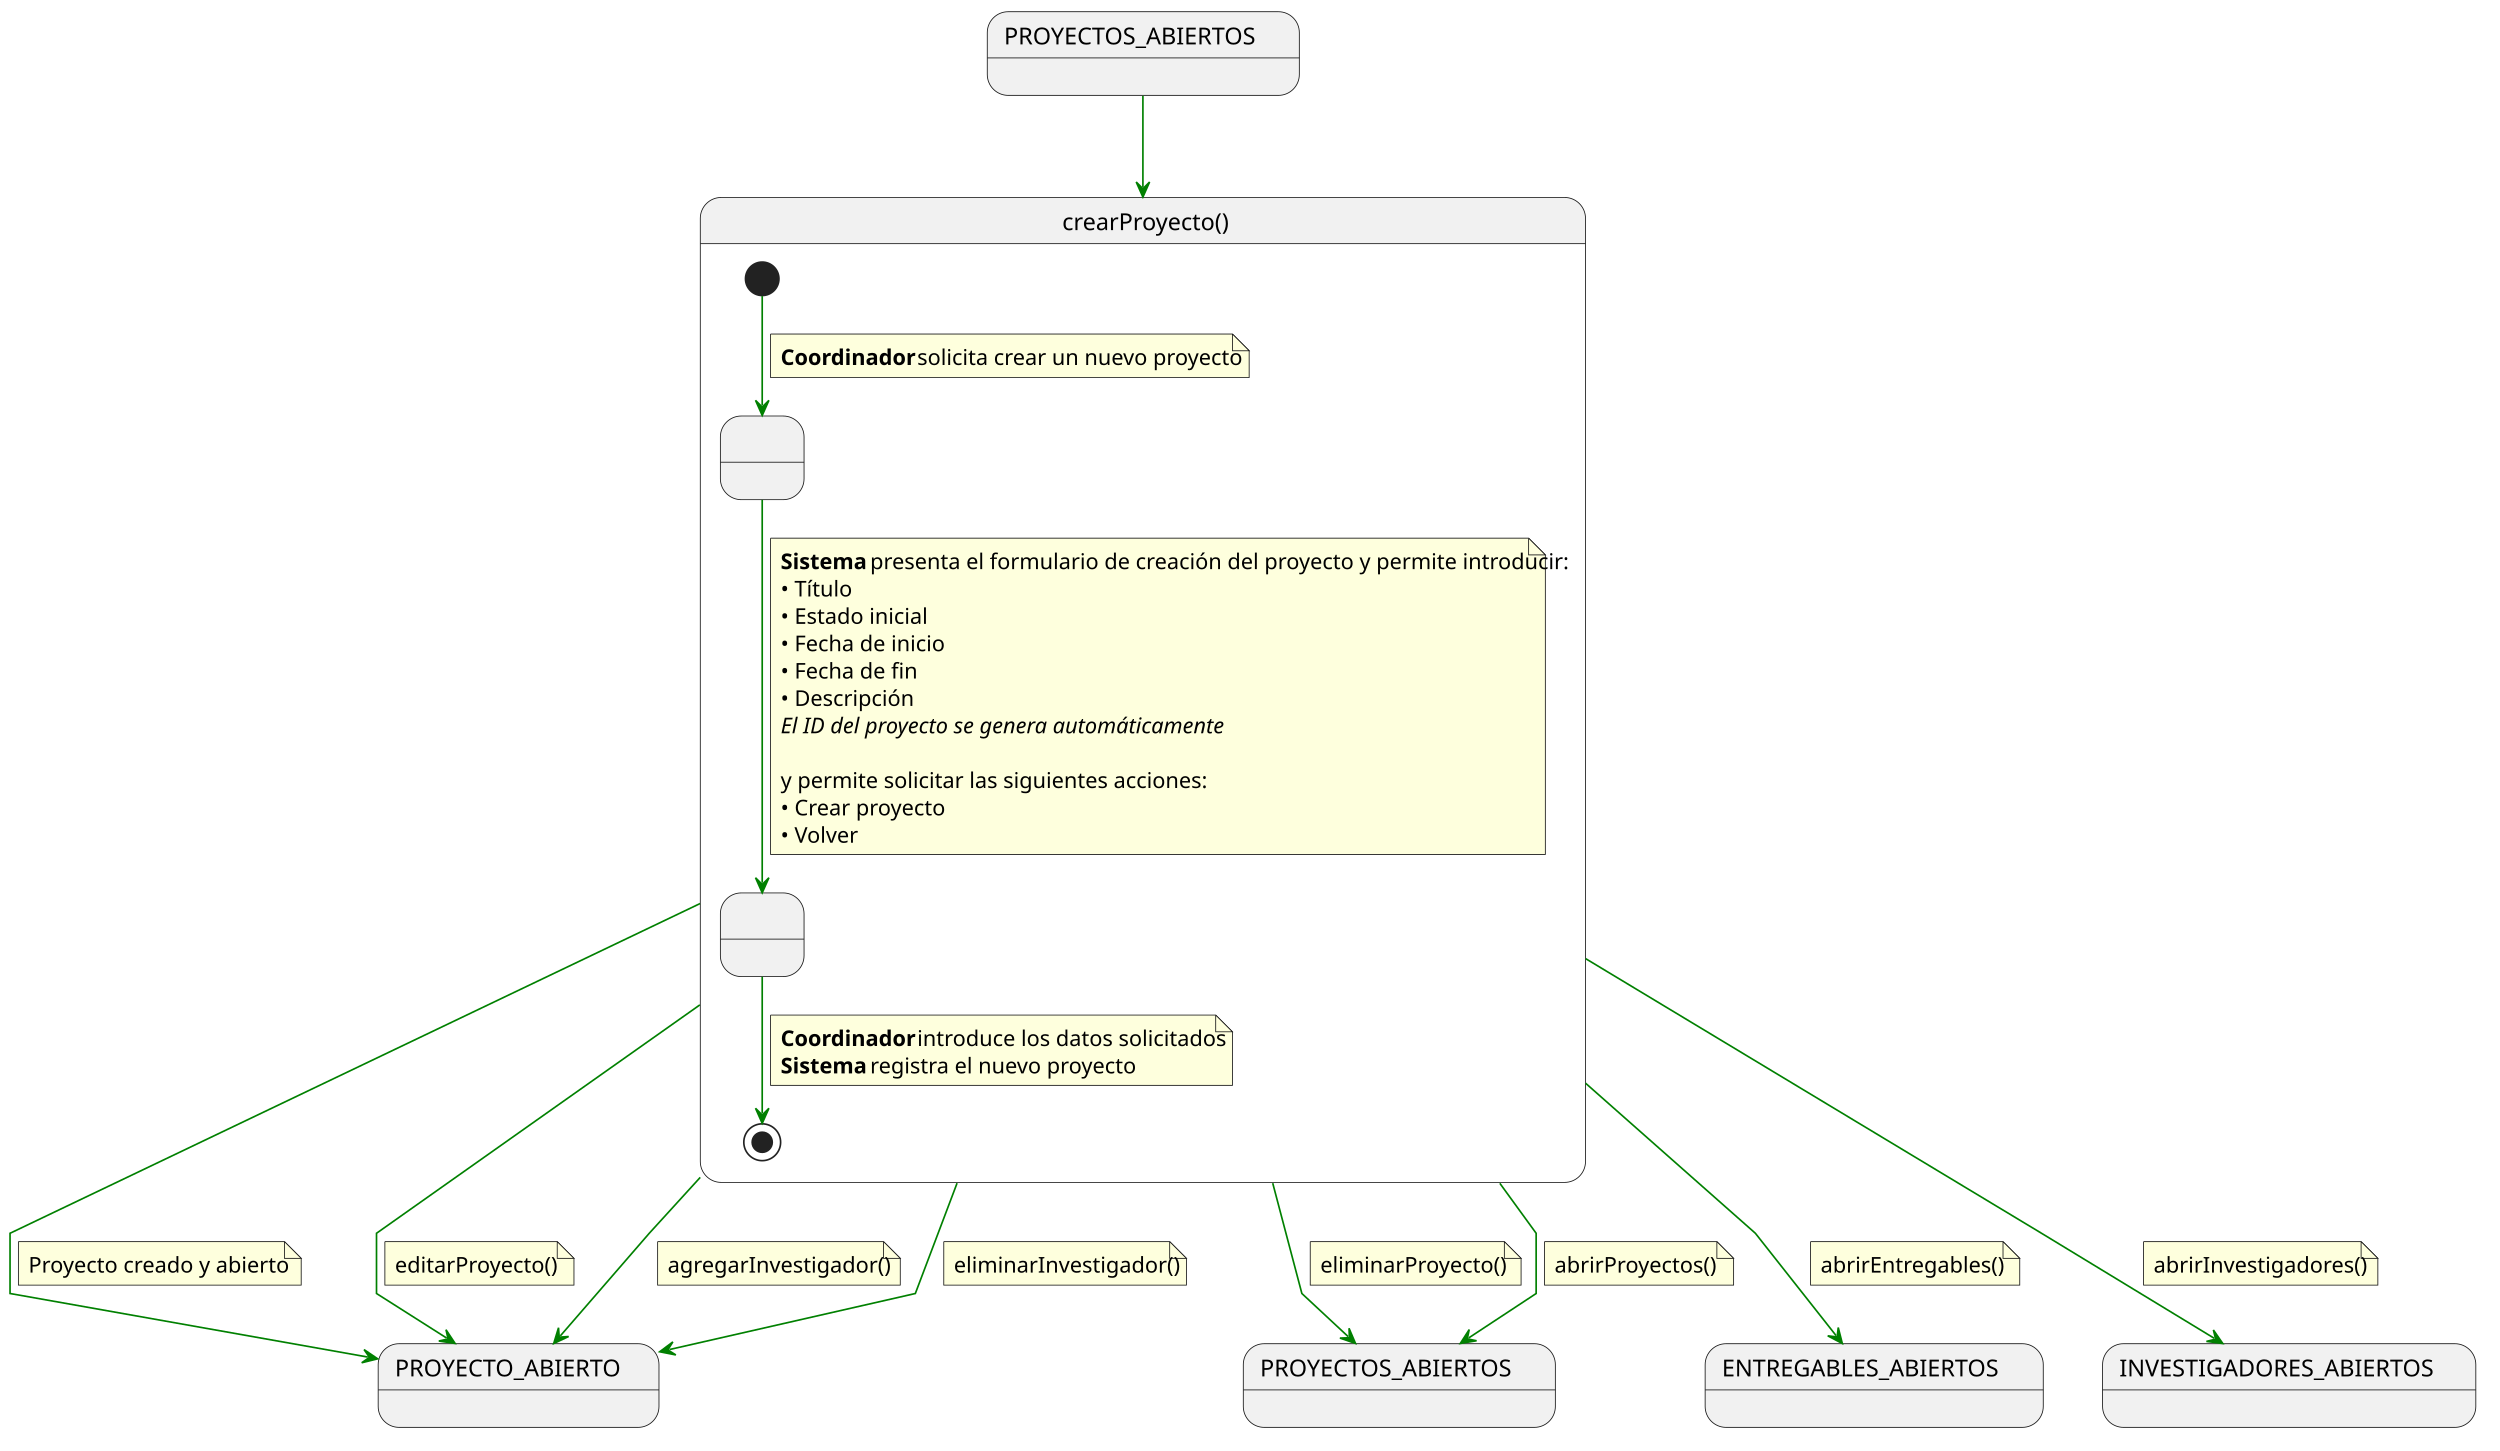
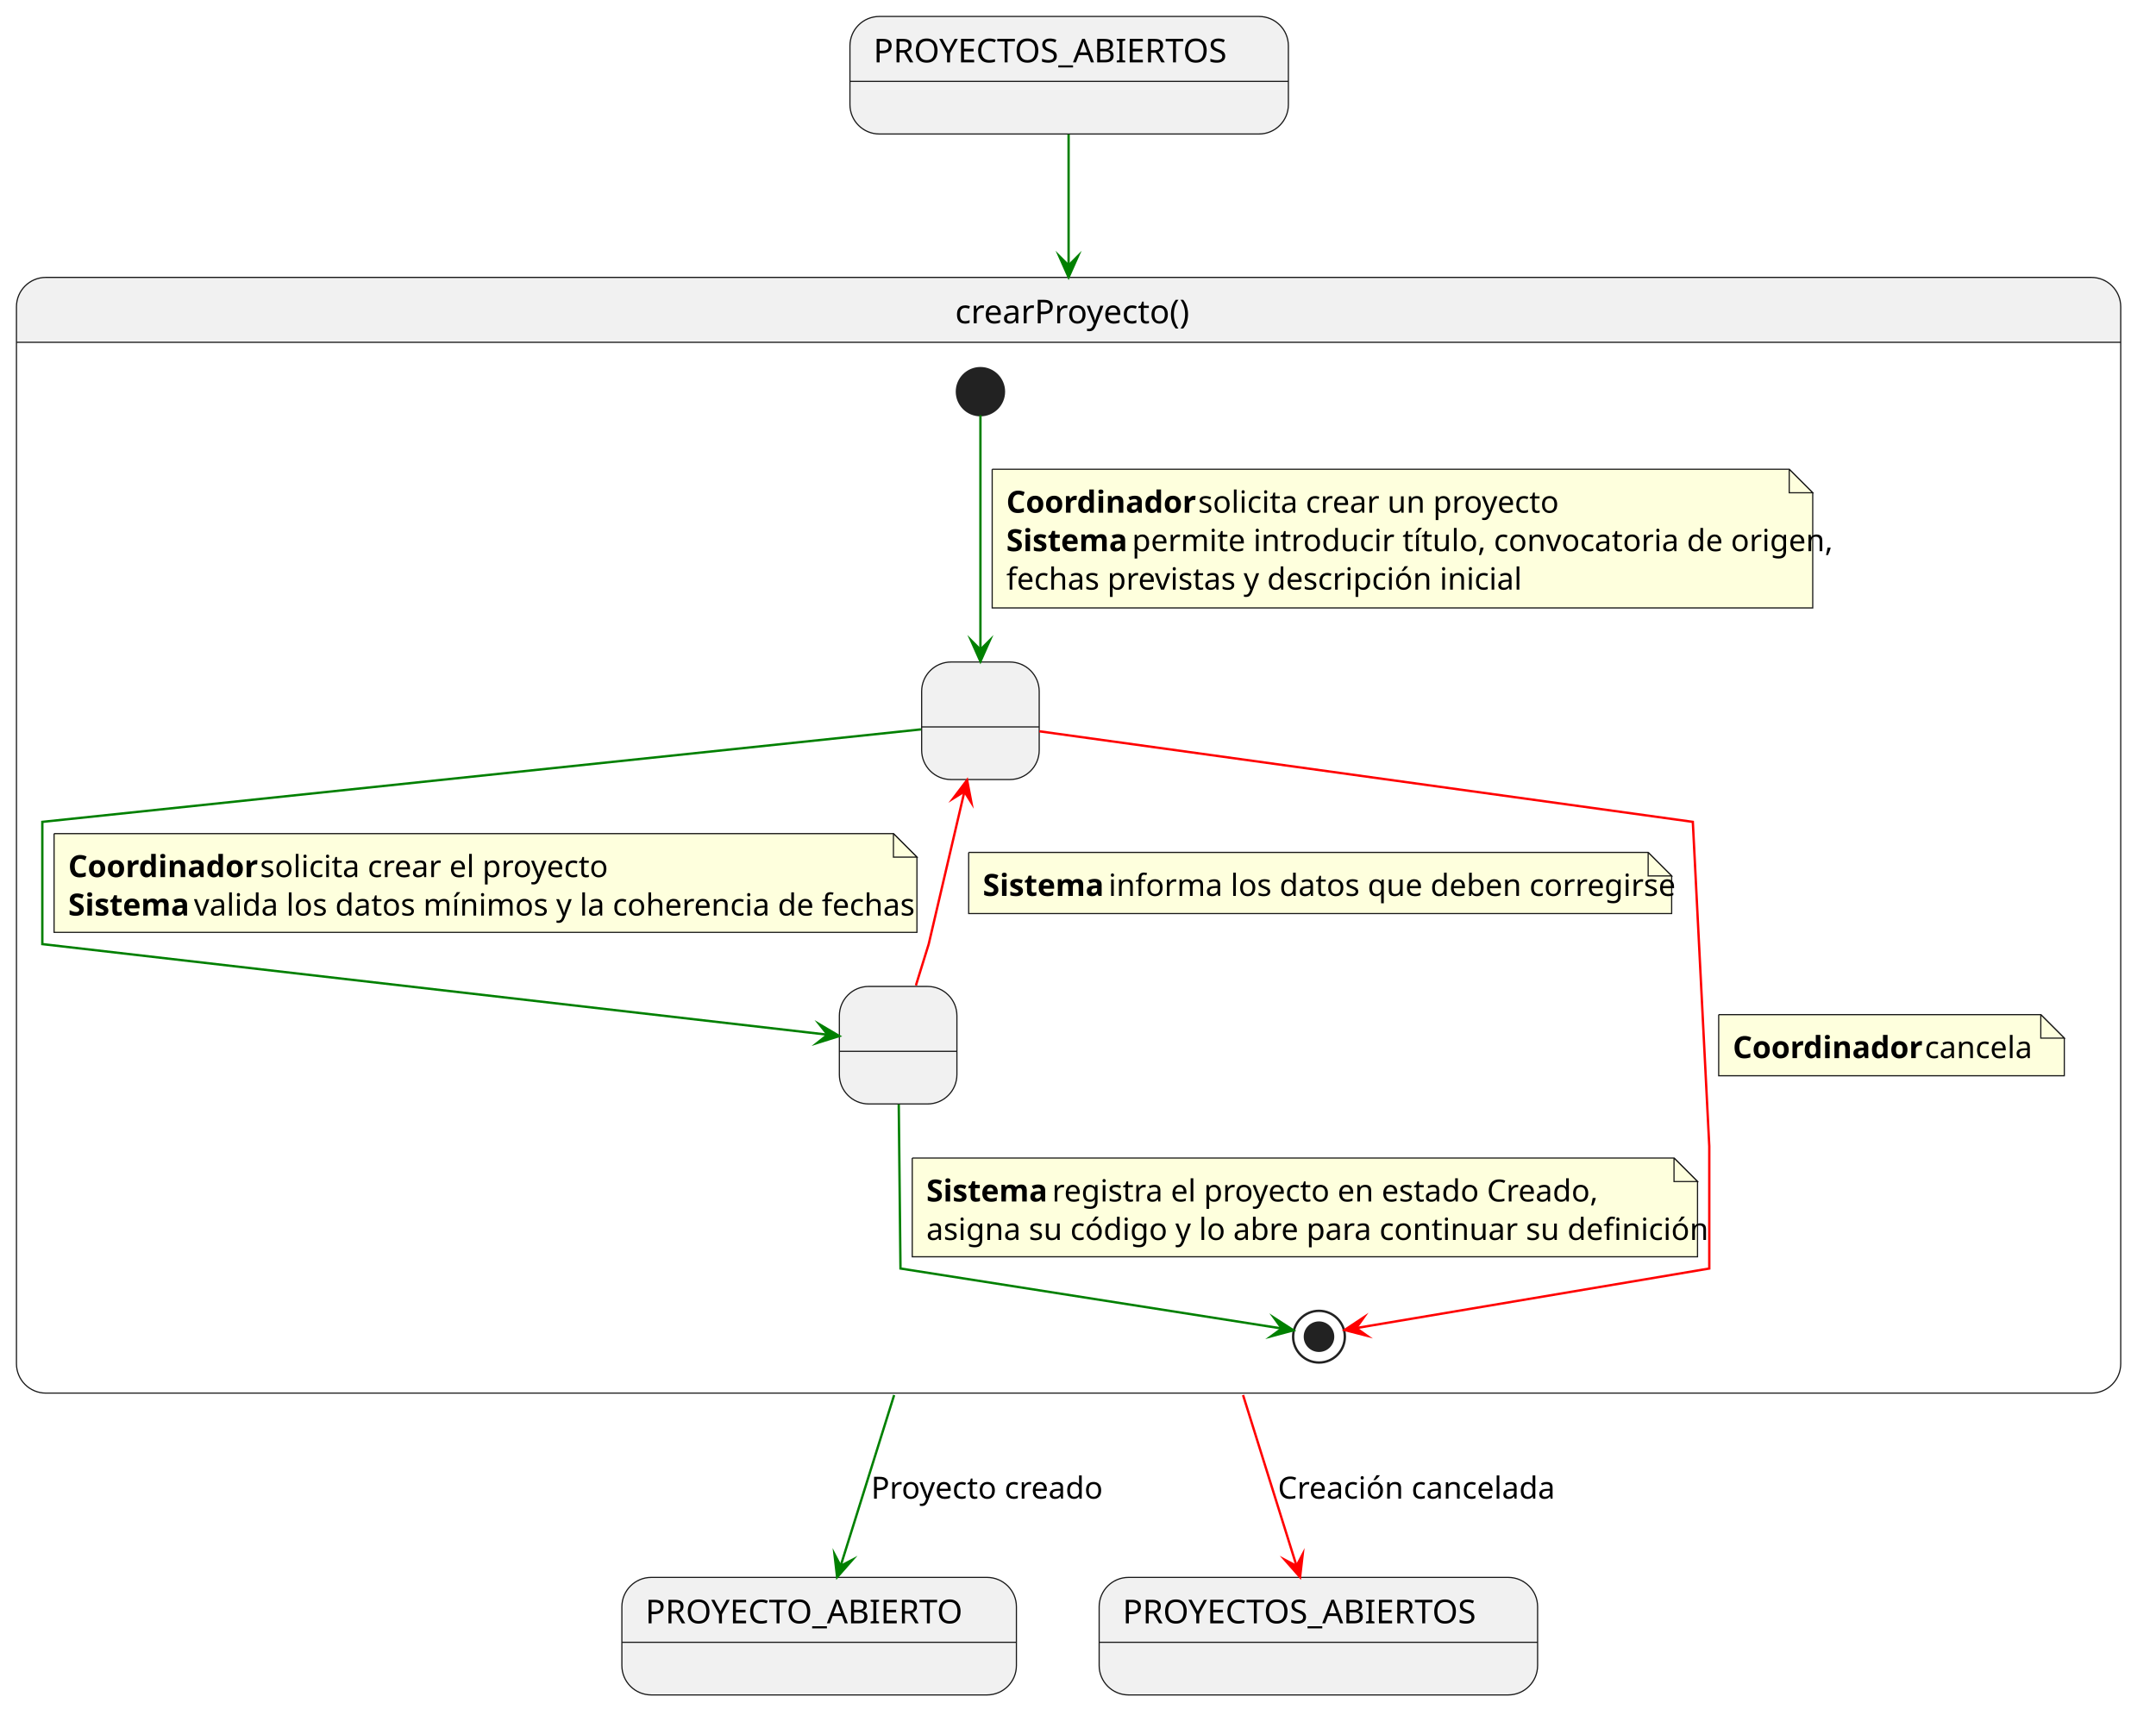
- <svg xmlns="http://www.w3.org/2000/svg" contentStyleType="text/css" data-diagram-type="STATE" height="867px" preserveAspectRatio="none" style="width:1494px;height:867px;background:#FFFFFF;" version="1.1" viewBox="0 0 1494 867" width="1494px" zoomAndPan="magnify">
+ <svg xmlns="http://www.w3.org/2000/svg" contentStyleType="text/css" data-diagram-type="STATE" height="735px" preserveAspectRatio="none" style="width:917px;height:735px;background:#FFFFFF;" version="1.1" viewBox="0 0 917 735" width="917px" zoomAndPan="magnify">
  <defs />
  <g>
-     <g class="entity" data-qualified-name="in1" id="ent0002">
-       <rect fill="#F1F1F1" height="50" rx="12.5" ry="12.5" style="stroke:#181818;stroke-width:0.5;" width="186.482" x="590" y="7" />
-       <line style="stroke:#181818;stroke-width:0.5;" x1="590" x2="776.482" y1="34.609" y2="34.609" />
-       <text fill="#000000" font-family="sans-serif" font-size="14" lengthAdjust="spacing" textLength="166.482" x="600" y="26.533">PROYECTOS_ABIERTOS</text>
+     <g class="entity" data-qualified-name="proyectos" data-source-line="3" id="ent0001">
+       <rect fill="#F1F1F1" height="50" rx="12.5" ry="12.5" style="stroke:#181818;stroke-width:0.5;" width="186.482" x="361.5" y="7" />
+       <line style="stroke:#181818;stroke-width:0.5;" x1="361.5" x2="547.982" y1="34.609" y2="34.609" />
+       <text fill="#000000" font-family="sans-serif" font-size="14" lengthAdjust="spacing" textLength="166.482" x="371.5" y="26.533">PROYECTOS_ABIERTOS</text>
    </g>
-     <path d="M431,118 L935,118 A12.5,12.5 0 0 1 947.5,130.5 L947.5,145.609 L418.5,145.609 L418.5,130.5 A12.5,12.5 0 0 1 431,118" fill="#F1F1F1" />
-     <rect fill="none" height="588.609" rx="12.5" ry="12.5" style="stroke:#181818;stroke-width:0.5;" width="529" x="418.5" y="118" />
-     <line style="stroke:#181818;stroke-width:0.5;" x1="418.5" x2="947.5" y1="145.609" y2="145.609" />
-     <text fill="#000000" font-family="sans-serif" font-size="14" lengthAdjust="spacing" textLength="96.469" x="634.766" y="137.533">crearProyecto()</text>
-     <g class="entity" data-qualified-name="crearProyecto.SolicitandoDatos" id="ent0004">
-       <rect fill="#F1F1F1" height="50" rx="12.5" ry="12.5" style="stroke:#181818;stroke-width:0.5;" width="50" x="430.5" y="248.609" />
-       <line style="stroke:#181818;stroke-width:0.5;" x1="430.5" x2="480.5" y1="276.219" y2="276.219" />
-       <text fill="#000000" font-family="sans-serif" font-size="14" lengthAdjust="spacing" textLength="3.89" x="453.555" y="268.143"> </text>
+     <g class="entity" data-qualified-name="crearProyecto" data-source-line="6" id="ent0002">
+       <path d="M19.5,118 L889.5,118 A12.5,12.5 0 0 1 902,130.5 L902,145.609 L7,145.609 L7,130.5 A12.5,12.5 0 0 1 19.5,118" fill="#F1F1F1" />
+       <rect fill="none" height="474.609" rx="12.5" ry="12.5" style="stroke:#181818;stroke-width:0.5;" width="895" x="7" y="118" />
+       <line style="stroke:#181818;stroke-width:0.5;" x1="7" x2="902" y1="145.609" y2="145.609" />
+       <text fill="#000000" font-family="sans-serif" font-size="14" lengthAdjust="spacing" textLength="96.469" x="406.266" y="137.533">crearProyecto()</text>
+       <g class="entity" data-qualified-name="crearProyecto.SolicitandoDatosMinimos" data-source-line="7" id="ent0003">
+         <rect fill="#F1F1F1" height="50" rx="12.5" ry="12.5" style="stroke:#181818;stroke-width:0.5;" width="50" x="392" y="281.609" />
+         <line style="stroke:#181818;stroke-width:0.5;" x1="392" x2="442" y1="309.219" y2="309.219" />
+         <text fill="#000000" font-family="sans-serif" font-size="14" lengthAdjust="spacing" textLength="3.89" x="415.055" y="301.143"> </text>
+       </g>
+       <g class="entity" data-qualified-name="crearProyecto.ValidandoDatos" data-source-line="8" id="ent0004">
+         <rect fill="#F1F1F1" height="50" rx="12.5" ry="12.5" style="stroke:#181818;stroke-width:0.5;" width="50" x="357" y="419.609" />
+         <line style="stroke:#181818;stroke-width:0.5;" x1="357" x2="407" y1="447.219" y2="447.219" />
+         <text fill="#000000" font-family="sans-serif" font-size="14" lengthAdjust="spacing" textLength="3.89" x="380.055" y="439.143"> </text>
+       </g>
+       <g class="start_entity" data-qualified-name="crearProyecto..start.crearProyecto" data-source-line="10" id="ent0006">
+         <ellipse cx="417" cy="166.609" fill="#222222" rx="10" ry="10" style="stroke:#222222;stroke-width:1;" />
+       </g>
+       <g class="end_entity" data-qualified-name="crearProyecto..end.crearProyecto" data-source-line="28" id="ent0010">
+         <ellipse cx="561" cy="568.609" fill="none" rx="11" ry="11" style="stroke:#222222;stroke-width:1;" />
+         <ellipse cx="561" cy="568.609" fill="#222222" rx="6" ry="6" style="stroke:#222222;stroke-width:1;" />
+       </g>
+       <g class="link" data-entity-1="ent0006" data-entity-2="ent0003" data-link-type="dependency" data-source-line="10" id="lnk7">
+         <path d="M417,176.659 C417,197.649 417,245.199 417,276.359" fill="none" id="*start*crearProyecto-to-SolicitandoDatosMinimos" style="stroke:#008000;stroke-width:1;" />
+         <polygon fill="#008000" points="417,281.359,421,272.359,417,276.359,413,272.359,417,281.359" style="stroke:#008000;stroke-width:1;stroke-linejoin:miter;stroke-miterlimit:10;" />
+         <path d="M422,199.609 L422,258.609 L771,258.609 L771,209.609 L761,199.609 L422,199.609" fill="#FEFFDD" style="stroke:#181818;stroke-width:0.5;" />
+         <path d="M761,199.609 L761,209.609 L771,209.609 L761,199.609" fill="#FEFFDD" style="stroke:#181818;stroke-width:0.5;" />
+         <text fill="#000000" font-family="sans-serif" font-size="13" font-weight="700" lengthAdjust="spacing" textLength="77.994" x="428" y="218.105">Coordinador</text>
+         <text fill="#000000" font-family="sans-serif" font-size="13" lengthAdjust="spacing" textLength="144.511" x="509.606" y="218.105">solicita crear un proyecto</text>
+         <text fill="#000000" font-family="sans-serif" font-size="13" font-weight="700" lengthAdjust="spacing" textLength="49.861" x="428" y="234.456">Sistema</text>
+         <text fill="#000000" font-family="sans-serif" font-size="13" lengthAdjust="spacing" textLength="274.587" x="481.473" y="234.456">permite introducir título, convocatoria de origen,</text>
+         <text fill="#000000" font-family="sans-serif" font-size="13" lengthAdjust="spacing" textLength="209.536" x="428" y="250.808">fechas previstas y descripción inicial</text>
+       </g>
+       <g class="link" data-entity-1="ent0003" data-entity-2="ent0004" data-link-type="dependency" data-source-line="17" id="lnk8">
+         <path d="M391.74,310.269 C304.03,319.499 18,349.609 18,349.609 C18,349.609 18,401.609 18,401.609 C18,401.609 269.773,430.656 352.013,440.146" fill="none" id="SolicitandoDatosMinimos-to-ValidandoDatos" style="stroke:#008000;stroke-width:1;" />
+         <polygon fill="#008000" points="356.98,440.719,348.498,435.714,352.013,440.146,347.581,443.661,356.98,440.719" style="stroke:#008000;stroke-width:1;stroke-linejoin:miter;stroke-miterlimit:10;" />
+         <path d="M23,354.609 L23,396.609 L390,396.609 L390,364.609 L380,354.609 L23,354.609" fill="#FEFFDD" style="stroke:#181818;stroke-width:0.5;" />
+         <path d="M380,354.609 L380,364.609 L390,364.609 L380,354.609" fill="#FEFFDD" style="stroke:#181818;stroke-width:0.5;" />
+         <text fill="#000000" font-family="sans-serif" font-size="13" font-weight="700" lengthAdjust="spacing" textLength="77.994" x="29" y="373.104">Coordinador</text>
+         <text fill="#000000" font-family="sans-serif" font-size="13" lengthAdjust="spacing" textLength="140.169" x="110.606" y="373.104">solicita crear el proyecto</text>
+         <text fill="#000000" font-family="sans-serif" font-size="13" font-weight="700" lengthAdjust="spacing" textLength="49.861" x="29" y="389.456">Sistema</text>
+         <text fill="#000000" font-family="sans-serif" font-size="13" lengthAdjust="spacing" textLength="293.376" x="82.473" y="389.456">valida los datos mínimos y la coherencia de fechas</text>
+       </g>
+       <g class="link" data-entity-1="ent0004" data-entity-2="ent0003" data-link-type="dependency" data-source-line="23" id="lnk9">
+         <path d="M389.56,419.179 C392.42,409.939 395,401.609 395,401.609 C395,401.609 403.682,364.538 410.192,336.688" fill="none" id="ValidandoDatos-to-SolicitandoDatosMinimos" style="stroke:#FF0000;stroke-width:1;" />
+         <polygon fill="#FF0000" points="411.33,331.819,405.386,339.673,410.192,336.688,413.176,341.494,411.33,331.819" style="stroke:#FF0000;stroke-width:1;stroke-linejoin:miter;stroke-miterlimit:10;" />
+         <path d="M412,362.609 L412,388.609 L711,388.609 L711,372.609 L701,362.609 L412,362.609" fill="#FEFFDD" style="stroke:#181818;stroke-width:0.5;" />
+         <path d="M701,362.609 L701,372.609 L711,372.609 L701,362.609" fill="#FEFFDD" style="stroke:#181818;stroke-width:0.5;" />
+         <text fill="#000000" font-family="sans-serif" font-size="13" font-weight="700" lengthAdjust="spacing" textLength="49.861" x="418" y="381.104">Sistema</text>
+         <text fill="#000000" font-family="sans-serif" font-size="13" lengthAdjust="spacing" textLength="225.462" x="471.473" y="381.104">informa los datos que deben corregirse</text>
+       </g>
+       <g class="link" data-entity-1="ent0004" data-entity-2="ent0010" data-link-type="dependency" data-source-line="28" id="lnk11">
+         <path d="M382.26,469.819 C382.55,497.669 383,539.609 383,539.609 C383,539.609 506.551,559.042 545.191,565.122" fill="none" id="ValidandoDatos-to-*end*crearProyecto" style="stroke:#008000;stroke-width:1;" />
+         <polygon fill="#008000" points="550.13,565.899,541.861,560.549,545.191,565.122,540.618,568.452,550.13,565.899" style="stroke:#008000;stroke-width:1;stroke-linejoin:miter;stroke-miterlimit:10;" />
+         <path d="M388,492.609 L388,534.609 L722,534.609 L722,502.609 L712,492.609 L388,492.609" fill="#FEFFDD" style="stroke:#181818;stroke-width:0.5;" />
+         <path d="M712,492.609 L712,502.609 L722,502.609 L712,492.609" fill="#FEFFDD" style="stroke:#181818;stroke-width:0.5;" />
+         <text fill="#000000" font-family="sans-serif" font-size="13" font-weight="700" lengthAdjust="spacing" textLength="49.861" x="394" y="511.104">Sistema</text>
+         <text fill="#000000" font-family="sans-serif" font-size="13" lengthAdjust="spacing" textLength="221.127" x="447.473" y="511.104">registra el proyecto en estado Creado,</text>
+         <text fill="#000000" font-family="sans-serif" font-size="13" lengthAdjust="spacing" textLength="313.644" x="394" y="527.456">asigna su código y lo abre para continuar su definición</text>
+       </g>
+       <g class="link" data-entity-1="ent0003" data-entity-2="ent0010" data-link-type="dependency" data-source-line="34" id="lnk12">
+         <path d="M442.05,311.079 C514.65,321.149 720,349.609 720,349.609 C720,349.609 727,487.609 727,487.609 C727,487.609 727,539.609 727,539.609 C727,539.609 613.75,558.708 576.82,564.938" fill="none" id="SolicitandoDatosMinimos-to-*end*crearProyecto" style="stroke:#FF0000;stroke-width:1;" />
+         <polygon fill="#FF0000" points="571.89,565.769,581.43,568.216,576.82,564.938,580.099,560.328,571.89,565.769" style="stroke:#FF0000;stroke-width:1;stroke-linejoin:miter;stroke-miterlimit:10;" />
+         <path d="M731,431.609 L731,457.609 L878,457.609 L878,441.609 L868,431.609 L731,431.609" fill="#FEFFDD" style="stroke:#181818;stroke-width:0.5;" />
+         <path d="M868,431.609 L868,441.609 L878,441.609 L868,431.609" fill="#FEFFDD" style="stroke:#181818;stroke-width:0.5;" />
+         <text fill="#000000" font-family="sans-serif" font-size="13" font-weight="700" lengthAdjust="spacing" textLength="77.994" x="737" y="450.104">Coordinador</text>
+         <text fill="#000000" font-family="sans-serif" font-size="13" lengthAdjust="spacing" textLength="44.808" x="818.606" y="450.104">cancela</text>
+       </g>
    </g>
-     <g class="entity" data-qualified-name="crearProyecto.RegistrandoProyecto" id="ent0005">
-       <rect fill="#F1F1F1" height="50" rx="12.5" ry="12.5" style="stroke:#181818;stroke-width:0.5;" width="50" x="430.5" y="533.609" />
-       <line style="stroke:#181818;stroke-width:0.5;" x1="430.5" x2="480.5" y1="561.219" y2="561.219" />
-       <text fill="#000000" font-family="sans-serif" font-size="14" lengthAdjust="spacing" textLength="3.89" x="453.555" y="553.143"> </text>
+     <g class="entity" data-qualified-name="PROYECTO_ABIERTO" data-source-line="40" id="ent0013">
+       <rect fill="#F1F1F1" height="50" rx="12.5" ry="12.5" style="stroke:#181818;stroke-width:0.5;" width="167.807" x="264.5" y="671" />
+       <line style="stroke:#181818;stroke-width:0.5;" x1="264.5" x2="432.307" y1="698.609" y2="698.609" />
+       <text fill="#000000" font-family="sans-serif" font-size="14" lengthAdjust="spacing" textLength="147.807" x="274.5" y="690.533">PROYECTO_ABIERTO</text>
    </g>
-     <g class="start_entity" data-qualified-name="crearProyecto..start.crearProyecto" data-source-line="11" id="ent0003">
-       <ellipse cx="455.5" cy="166.609" fill="#222222" rx="10" ry="10" style="stroke:#222222;stroke-width:1;" />
+     <g class="entity" data-qualified-name="PROYECTOS_ABIERTOS" data-source-line="41" id="ent0015">
+       <rect fill="#F1F1F1" height="50" rx="12.5" ry="12.5" style="stroke:#181818;stroke-width:0.5;" width="186.482" x="467.5" y="671" />
+       <line style="stroke:#181818;stroke-width:0.5;" x1="467.5" x2="653.982" y1="698.609" y2="698.609" />
+       <text fill="#000000" font-family="sans-serif" font-size="14" lengthAdjust="spacing" textLength="166.482" x="477.5" y="690.533">PROYECTOS_ABIERTOS</text>
    </g>
-     <g class="end_entity" data-qualified-name="crearProyecto..end.crearProyecto" data-source-line="31" id="ent0006">
-       <ellipse cx="455.5" cy="682.609" fill="none" rx="11" ry="11" style="stroke:#222222;stroke-width:1;" />
-       <ellipse cx="455.5" cy="682.609" fill="#222222" rx="6" ry="6" style="stroke:#222222;stroke-width:1;" />
+     <g class="link" data-entity-1="ent0001" data-entity-2="ent0002" data-link-type="dependency" data-source-line="4" id="lnk5">
+       <path d="M454.5,57.16 C454.5,72.35 454.5,88.64 454.5,112.92" fill="none" id="proyectos-to-crearProyecto" style="stroke:#008000;stroke-width:1;" />
+       <polygon fill="#008000" points="454.5,117.92,458.5,108.92,454.5,112.92,450.5,108.92,454.5,117.92" style="stroke:#008000;stroke-width:1;stroke-linejoin:miter;stroke-miterlimit:10;" />
    </g>
-     <g class="link" data-entity-1="ent0003" data-entity-2="ent0004" data-link-type="dependency" data-source-line="11" id="lnk4">
-       <path d="M455.5,176.929 C455.5,192.789 455.5,219.519 455.5,242.249" fill="none" id="*start*crearProyecto-to-SolicitandoDatos" style="stroke:#008000;stroke-width:1;" />
-       <polygon fill="#008000" points="455.5,248.249,459.5,239.249,455.5,243.249,451.5,239.249,455.5,248.249" style="stroke:#008000;stroke-width:1;" />
-       <path d="M460.5,199.609 L460.5,225.609 L746.5,225.609 L746.5,209.609 L736.5,199.609 L460.5,199.609" fill="#FEFFDD" style="stroke:#181818;stroke-width:0.5;" />
-       <path d="M736.5,199.609 L736.5,209.609 L746.5,209.609 L736.5,199.609" fill="#FEFFDD" style="stroke:#181818;stroke-width:0.5;" />
-       <text fill="#000000" font-family="sans-serif" font-size="13" font-weight="700" lengthAdjust="spacing" textLength="77.994" x="466.5" y="218.105">Coordinador</text>
-       <text fill="#000000" font-family="sans-serif" font-size="13" lengthAdjust="spacing" textLength="183.542" x="548.106" y="218.105">solicita crear un nuevo proyecto</text>
+     <g class="link" data-entity-1="ent0002" data-entity-2="ent0013" data-link-type="dependency" data-source-line="40" id="lnk14">
+       <path d="M380.3,593.44 C370.49,624.77 363.333,647.628 357.543,666.128" fill="none" id="crearProyecto-to-PROYECTO_ABIERTO" style="stroke:#008000;stroke-width:1;" />
+       <polygon fill="#008000" points="356.05,670.9,362.556,663.506,357.543,666.128,354.921,661.116,356.05,670.9" style="stroke:#008000;stroke-width:1;stroke-linejoin:miter;stroke-miterlimit:10;" />
+       <text fill="#000000" font-family="sans-serif" font-size="13" lengthAdjust="spacing" textLength="94.663" x="370.5" y="637.495">Proyecto creado</text>
    </g>
-     <g class="link" data-entity-1="ent0004" data-entity-2="ent0005" data-link-type="dependency" data-source-line="16" id="lnk5">
-       <path d="M455.5,298.739 C455.5,352.209 455.5,474.129 455.5,527.539" fill="none" id="SolicitandoDatos-to-RegistrandoProyecto" style="stroke:#008000;stroke-width:1;" />
-       <polygon fill="#008000" points="455.5,533.539,459.5,524.539,455.5,528.539,451.5,524.539,455.5,533.539" style="stroke:#008000;stroke-width:1;" />
-       <path d="M460.5,321.609 L460.5,510.609 L923.5,510.609 L923.5,331.609 L913.5,321.609 L460.5,321.609" fill="#FEFFDD" style="stroke:#181818;stroke-width:0.5;" />
-       <path d="M913.5,321.609 L913.5,331.609 L923.5,331.609 L913.5,321.609" fill="#FEFFDD" style="stroke:#181818;stroke-width:0.5;" />
-       <text fill="#000000" font-family="sans-serif" font-size="13" font-weight="700" lengthAdjust="spacing" textLength="49.861" x="466.5" y="340.104">Sistema</text>
-       <text fill="#000000" font-family="sans-serif" font-size="13" lengthAdjust="spacing" textLength="388.743" x="519.973" y="340.104">presenta el formulario de creación del proyecto y permite introducir:</text>
-       <text fill="#000000" font-family="sans-serif" font-size="13" lengthAdjust="spacing" textLength="41.406" x="466.5" y="356.456">• Título</text>
-       <text fill="#000000" font-family="sans-serif" font-size="13" lengthAdjust="spacing" textLength="85.49" x="466.5" y="372.808">• Estado inicial</text>
-       <text fill="#000000" font-family="sans-serif" font-size="13" lengthAdjust="spacing" textLength="96.332" x="466.5" y="389.159">• Fecha de inicio</text>
-       <text fill="#000000" font-family="sans-serif" font-size="13" lengthAdjust="spacing" textLength="80.438" x="466.5" y="405.511">• Fecha de fin</text>
-       <text fill="#000000" font-family="sans-serif" font-size="13" lengthAdjust="spacing" textLength="76.807" x="466.5" y="421.862">• Descripción</text>
-       <text fill="#000000" font-family="sans-serif" font-size="13" font-style="italic" lengthAdjust="spacing" textLength="267.37" x="466.5" y="438.214">El ID del proyecto se genera automáticamente</text>
-       <text fill="#000000" font-family="sans-serif" font-size="13" lengthAdjust="spacing" textLength="3.612" x="466.5" y="454.565"> </text>
-       <text fill="#000000" font-family="sans-serif" font-size="13" lengthAdjust="spacing" textLength="242.049" x="466.5" y="470.917">y permite solicitar las siguientes acciones:</text>
-       <text fill="#000000" font-family="sans-serif" font-size="13" lengthAdjust="spacing" textLength="94.872" x="466.5" y="487.269">• Crear proyecto</text>
-       <text fill="#000000" font-family="sans-serif" font-size="13" lengthAdjust="spacing" textLength="45.741" x="466.5" y="503.62">• Volver</text>
-     </g>
-     <g class="link" data-entity-1="ent0005" data-entity-2="ent0006" data-link-type="dependency" data-source-line="31" id="lnk7">
-       <path d="M455.5,583.709 C455.5,610.379 455.5,646.109 455.5,665.309" fill="none" id="RegistrandoProyecto-to-*end*crearProyecto" style="stroke:#008000;stroke-width:1;" />
-       <polygon fill="#008000" points="455.5,671.309,459.5,662.309,455.5,666.309,451.5,662.309,455.5,671.309" style="stroke:#008000;stroke-width:1;" />
-       <path d="M460.5,606.609 L460.5,648.609 L736.5,648.609 L736.5,616.609 L726.5,606.609 L460.5,606.609" fill="#FEFFDD" style="stroke:#181818;stroke-width:0.5;" />
-       <path d="M726.5,606.609 L726.5,616.609 L736.5,616.609 L726.5,606.609" fill="#FEFFDD" style="stroke:#181818;stroke-width:0.5;" />
-       <text fill="#000000" font-family="sans-serif" font-size="13" font-weight="700" lengthAdjust="spacing" textLength="77.994" x="466.5" y="625.105">Coordinador</text>
-       <text fill="#000000" font-family="sans-serif" font-size="13" lengthAdjust="spacing" textLength="173.431" x="548.106" y="625.105">introduce los datos solicitados</text>
-       <text fill="#000000" font-family="sans-serif" font-size="13" font-weight="700" lengthAdjust="spacing" textLength="49.861" x="466.5" y="641.456">Sistema</text>
-       <text fill="#000000" font-family="sans-serif" font-size="13" lengthAdjust="spacing" textLength="149.583" x="519.973" y="641.456">registra el nuevo proyecto</text>
-     </g>
-     <g class="entity" data-qualified-name="PROYECTO_ABIERTO" id="ent0008">
-       <rect fill="#F1F1F1" height="50" rx="12.5" ry="12.5" style="stroke:#181818;stroke-width:0.5;" width="167.807" x="226" y="803" />
-       <line style="stroke:#181818;stroke-width:0.5;" x1="226" x2="393.807" y1="830.609" y2="830.609" />
-       <text fill="#000000" font-family="sans-serif" font-size="14" lengthAdjust="spacing" textLength="147.807" x="236" y="822.533">PROYECTO_ABIERTO</text>
-     </g>
-     <g class="entity" data-qualified-name="PROYECTOS_ABIERTOS" id="ent0011">
-       <rect fill="#F1F1F1" height="50" rx="12.5" ry="12.5" style="stroke:#181818;stroke-width:0.5;" width="186.482" x="743" y="803" />
-       <line style="stroke:#181818;stroke-width:0.5;" x1="743" x2="929.482" y1="830.609" y2="830.609" />
-       <text fill="#000000" font-family="sans-serif" font-size="14" lengthAdjust="spacing" textLength="166.482" x="753" y="822.533">PROYECTOS_ABIERTOS</text>
-     </g>
-     <g class="entity" data-qualified-name="ENTREGABLES_ABIERTOS" id="ent0015">
-       <rect fill="#F1F1F1" height="50" rx="12.5" ry="12.5" style="stroke:#181818;stroke-width:0.5;" width="202.055" x="1019" y="803" />
-       <line style="stroke:#181818;stroke-width:0.5;" x1="1019" x2="1221.055" y1="830.609" y2="830.609" />
-       <text fill="#000000" font-family="sans-serif" font-size="14" lengthAdjust="spacing" textLength="182.055" x="1029" y="822.533">ENTREGABLES_ABIERTOS</text>
-     </g>
-     <g class="entity" data-qualified-name="INVESTIGADORES_ABIERTOS" id="ent0017">
-       <rect fill="#F1F1F1" height="50" rx="12.5" ry="12.5" style="stroke:#181818;stroke-width:0.5;" width="223.048" x="1256.5" y="803" />
-       <line style="stroke:#181818;stroke-width:0.5;" x1="1256.5" x2="1479.548" y1="830.609" y2="830.609" />
-       <text fill="#000000" font-family="sans-serif" font-size="14" lengthAdjust="spacing" textLength="203.048" x="1266.5" y="822.533">INVESTIGADORES_ABIERTOS</text>
-     </g>
-     <g class="link" data-entity-1="ent0002" data-entity-2="ent0003" data-link-type="dependency" data-source-line="4" id="lnk2">
-       <path d="M683,57.25 C683,72.26 683,87.32 683,111.76" fill="none" id="in1-to-crearProyecto" style="stroke:#008000;stroke-width:1;" />
-       <polygon fill="#008000" points="683,117.76,687,108.76,683,112.76,679,108.76,683,117.76" style="stroke:#008000;stroke-width:1;" />
-     </g>
-     <g class="link" data-entity-1="ent0003" data-entity-2="ent0008" data-link-type="dependency" data-source-line="38" id="lnk9">
-       <path d="M418.35,539.96 C228.47,630.7 6,737 6,737 C6,737 6,773 6,773 C6,773 129.852,795.001 219.812,810.981" fill="none" id="crearProyecto-to-PROYECTO_ABIERTO" style="stroke:#008000;stroke-width:1;" />
-       <polygon fill="#008000" points="225.72,812.03,217.558,806.518,220.797,811.155,216.159,814.394,225.72,812.03" style="stroke:#008000;stroke-width:1;" />
-       <path d="M11,742 L11,768 L180,768 L180,752 L170,742 L11,742" fill="#FEFFDD" style="stroke:#181818;stroke-width:0.5;" />
-       <path d="M170,742 L170,752 L180,752 L170,742" fill="#FEFFDD" style="stroke:#181818;stroke-width:0.5;" />
-       <text fill="#000000" font-family="sans-serif" font-size="13" lengthAdjust="spacing" textLength="148.135" x="17" y="760.495">Proyecto creado y abierto</text>
-     </g>
-     <g class="link" data-entity-1="ent0003" data-entity-2="ent0008" data-link-type="dependency" data-source-line="43" id="lnk10">
-       <path d="M418.24,600.51 C316.82,672.14 225,737 225,737 C225,737 225,773 225,773 C225,773 244.274,785.255 266.914,799.625" fill="none" id="crearProyecto-to-PROYECTO_ABIERTO-1" style="stroke:#008000;stroke-width:1;" />
-       <polygon fill="#008000" points="271.98,802.84,266.525,794.64,267.759,800.161,262.238,801.394,271.98,802.84" style="stroke:#008000;stroke-width:1;" />
-       <path d="M230,742 L230,768 L343,768 L343,752 L333,742 L230,742" fill="#FEFFDD" style="stroke:#181818;stroke-width:0.5;" />
-       <path d="M333,742 L333,752 L343,752 L333,742" fill="#FEFFDD" style="stroke:#181818;stroke-width:0.5;" />
-       <text fill="#000000" font-family="sans-serif" font-size="13" lengthAdjust="spacing" textLength="92.479" x="236" y="760.495">editarProyecto()</text>
-     </g>
-     <g class="link" data-entity-1="ent0003" data-entity-2="ent0008" data-link-type="dependency" data-source-line="53" id="lnk13">
-       <path d="M418.46,703.6 C399.71,724.16 388,737 388,737 C388,737 357.94,771.686 334.83,798.346" fill="none" id="crearProyecto-to-PROYECTO_ABIERTO-2" style="stroke:#008000;stroke-width:1;" />
-       <polygon fill="#008000" points="330.9,802.88,339.817,798.699,334.175,799.102,333.773,793.459,330.9,802.88" style="stroke:#008000;stroke-width:1;" />
-       <path d="M393,742 L393,768 L538,768 L538,752 L528,742 L393,742" fill="#FEFFDD" style="stroke:#181818;stroke-width:0.5;" />
-       <path d="M528,742 L528,752 L538,752 L528,742" fill="#FEFFDD" style="stroke:#181818;stroke-width:0.5;" />
-       <text fill="#000000" font-family="sans-serif" font-size="13" lengthAdjust="spacing" textLength="124.287" x="399" y="760.495">agregarInvestigador()</text>
-     </g>
-     <g class="link" data-entity-1="ent0003" data-entity-2="ent0008" data-link-type="dependency" data-source-line="58" id="lnk14">
-       <path d="M571.94,707.06 C557.17,746.12 547,773 547,773 C547,773 468.2,790.957 400.07,806.477" fill="none" id="crearProyecto-to-PROYECTO_ABIERTO-3" style="stroke:#008000;stroke-width:1;" />
-       <polygon fill="#008000" points="394.22,807.81,403.884,809.711,399.095,806.699,402.107,801.911,394.22,807.81" style="stroke:#008000;stroke-width:1;" />
-       <path d="M564,742 L564,768 L709,768 L709,752 L699,742 L564,742" fill="#FEFFDD" style="stroke:#181818;stroke-width:0.5;" />
-       <path d="M699,742 L699,752 L709,752 L699,742" fill="#FEFFDD" style="stroke:#181818;stroke-width:0.5;" />
-       <text fill="#000000" font-family="sans-serif" font-size="13" lengthAdjust="spacing" textLength="124.992" x="570" y="760.495">eliminarInvestigador()</text>
-     </g>
-     <g class="link" data-entity-1="ent0003" data-entity-2="ent0011" data-link-type="dependency" data-source-line="48" id="lnk12">
-       <path d="M760.58,707.06 C770.9,746.12 778,773 778,773 C778,773 790.218,784.382 805.658,798.752" fill="none" id="crearProyecto-to-PROYECTOS_ABIERTOS" style="stroke:#008000;stroke-width:1;" />
-       <polygon fill="#008000" points="810.05,802.84,806.187,793.78,806.39,799.434,800.737,799.636,810.05,802.84" style="stroke:#008000;stroke-width:1;" />
-       <path d="M783,742 L783,768 L909,768 L909,752 L899,742 L783,742" fill="#FEFFDD" style="stroke:#181818;stroke-width:0.5;" />
-       <path d="M899,742 L899,752 L909,752 L899,742" fill="#FEFFDD" style="stroke:#181818;stroke-width:0.5;" />
-       <text fill="#000000" font-family="sans-serif" font-size="13" lengthAdjust="spacing" textLength="105.473" x="789" y="760.495">eliminarProyecto()</text>
-     </g>
-     <g class="link" data-entity-1="ent0003" data-entity-2="ent0011" data-link-type="dependency" data-source-line="73" id="lnk19">
-       <path d="M896.31,707.15 C909.74,725.63 918,737 918,737 C918,737 918,773 918,773 C918,773 899.532,785.172 877.692,799.542" fill="none" id="crearProyecto-to-PROYECTOS_ABIERTOS-1" style="stroke:#008000;stroke-width:1;" />
-       <polygon fill="#008000" points="872.68,802.84,882.397,801.235,876.857,800.092,878,794.552,872.68,802.84" style="stroke:#008000;stroke-width:1;" />
-       <path d="M923,742 L923,768 L1036,768 L1036,752 L1026,742 L923,742" fill="#FEFFDD" style="stroke:#181818;stroke-width:0.5;" />
-       <path d="M1026,742 L1026,752 L1036,752 L1026,742" fill="#FEFFDD" style="stroke:#181818;stroke-width:0.5;" />
-       <text fill="#000000" font-family="sans-serif" font-size="13" lengthAdjust="spacing" textLength="92.466" x="929" y="760.495">abrirProyectos()</text>
-     </g>
-     <g class="link" data-entity-1="ent0003" data-entity-2="ent0015" data-link-type="dependency" data-source-line="63" id="lnk16">
-       <path d="M947.53,647.32 C1005.01,698.12 1049,737 1049,737 C1049,737 1076.224,771.509 1097.254,798.169" fill="none" id="crearProyecto-to-ENTREGABLES_ABIERTOS" style="stroke:#008000;stroke-width:1;" />
-       <polygon fill="#008000" points="1100.97,802.88,1098.537,793.337,1097.873,798.954,1092.255,798.291,1100.97,802.88" style="stroke:#008000;stroke-width:1;" />
-       <path d="M1082,742 L1082,768 L1207,768 L1207,752 L1197,742 L1082,742" fill="#FEFFDD" style="stroke:#181818;stroke-width:0.5;" />
-       <path d="M1197,742 L1197,752 L1207,752 L1197,742" fill="#FEFFDD" style="stroke:#181818;stroke-width:0.5;" />
-       <text fill="#000000" font-family="sans-serif" font-size="13" lengthAdjust="spacing" textLength="104.044" x="1088" y="760.495">abrirEntregables()</text>
-     </g>
-     <g class="link" data-entity-1="ent0003" data-entity-2="ent0017" data-link-type="dependency" data-source-line="68" id="lnk18">
-       <path d="M947.57,572.88 C1083.12,654.54 1220,737 1220,737 C1220,737 1279.373,773.102 1323.214,799.763" fill="none" id="crearProyecto-to-INVESTIGADORES_ABIERTOS" style="stroke:#008000;stroke-width:1;" />
-       <polygon fill="#008000" points="1328.34,802.88,1322.729,794.786,1324.068,800.282,1318.572,801.621,1328.34,802.88" style="stroke:#008000;stroke-width:1;" />
-       <path d="M1281,742 L1281,768 L1421,768 L1421,752 L1411,742 L1281,742" fill="#FEFFDD" style="stroke:#181818;stroke-width:0.5;" />
-       <path d="M1411,742 L1411,752 L1421,752 L1411,742" fill="#FEFFDD" style="stroke:#181818;stroke-width:0.5;" />
-       <text fill="#000000" font-family="sans-serif" font-size="13" lengthAdjust="spacing" textLength="119.215" x="1287" y="760.495">abrirInvestigadores()</text>
+     <g class="link" data-entity-1="ent0002" data-entity-2="ent0015" data-link-type="dependency" data-source-line="41" id="lnk16">
+       <path d="M528.7,593.44 C538.51,624.77 545.667,647.628 551.457,666.128" fill="none" id="crearProyecto-to-PROYECTOS_ABIERTOS" style="stroke:#FF0000;stroke-width:1;" />
+       <polygon fill="#FF0000" points="552.95,670.9,554.079,661.116,551.457,666.128,546.444,663.506,552.95,670.9" style="stroke:#FF0000;stroke-width:1;stroke-linejoin:miter;stroke-miterlimit:10;" />
+       <text fill="#000000" font-family="sans-serif" font-size="13" lengthAdjust="spacing" textLength="114.905" x="543.5" y="637.495">Creación cancelada</text>
    </g>
  </g>
</svg>
